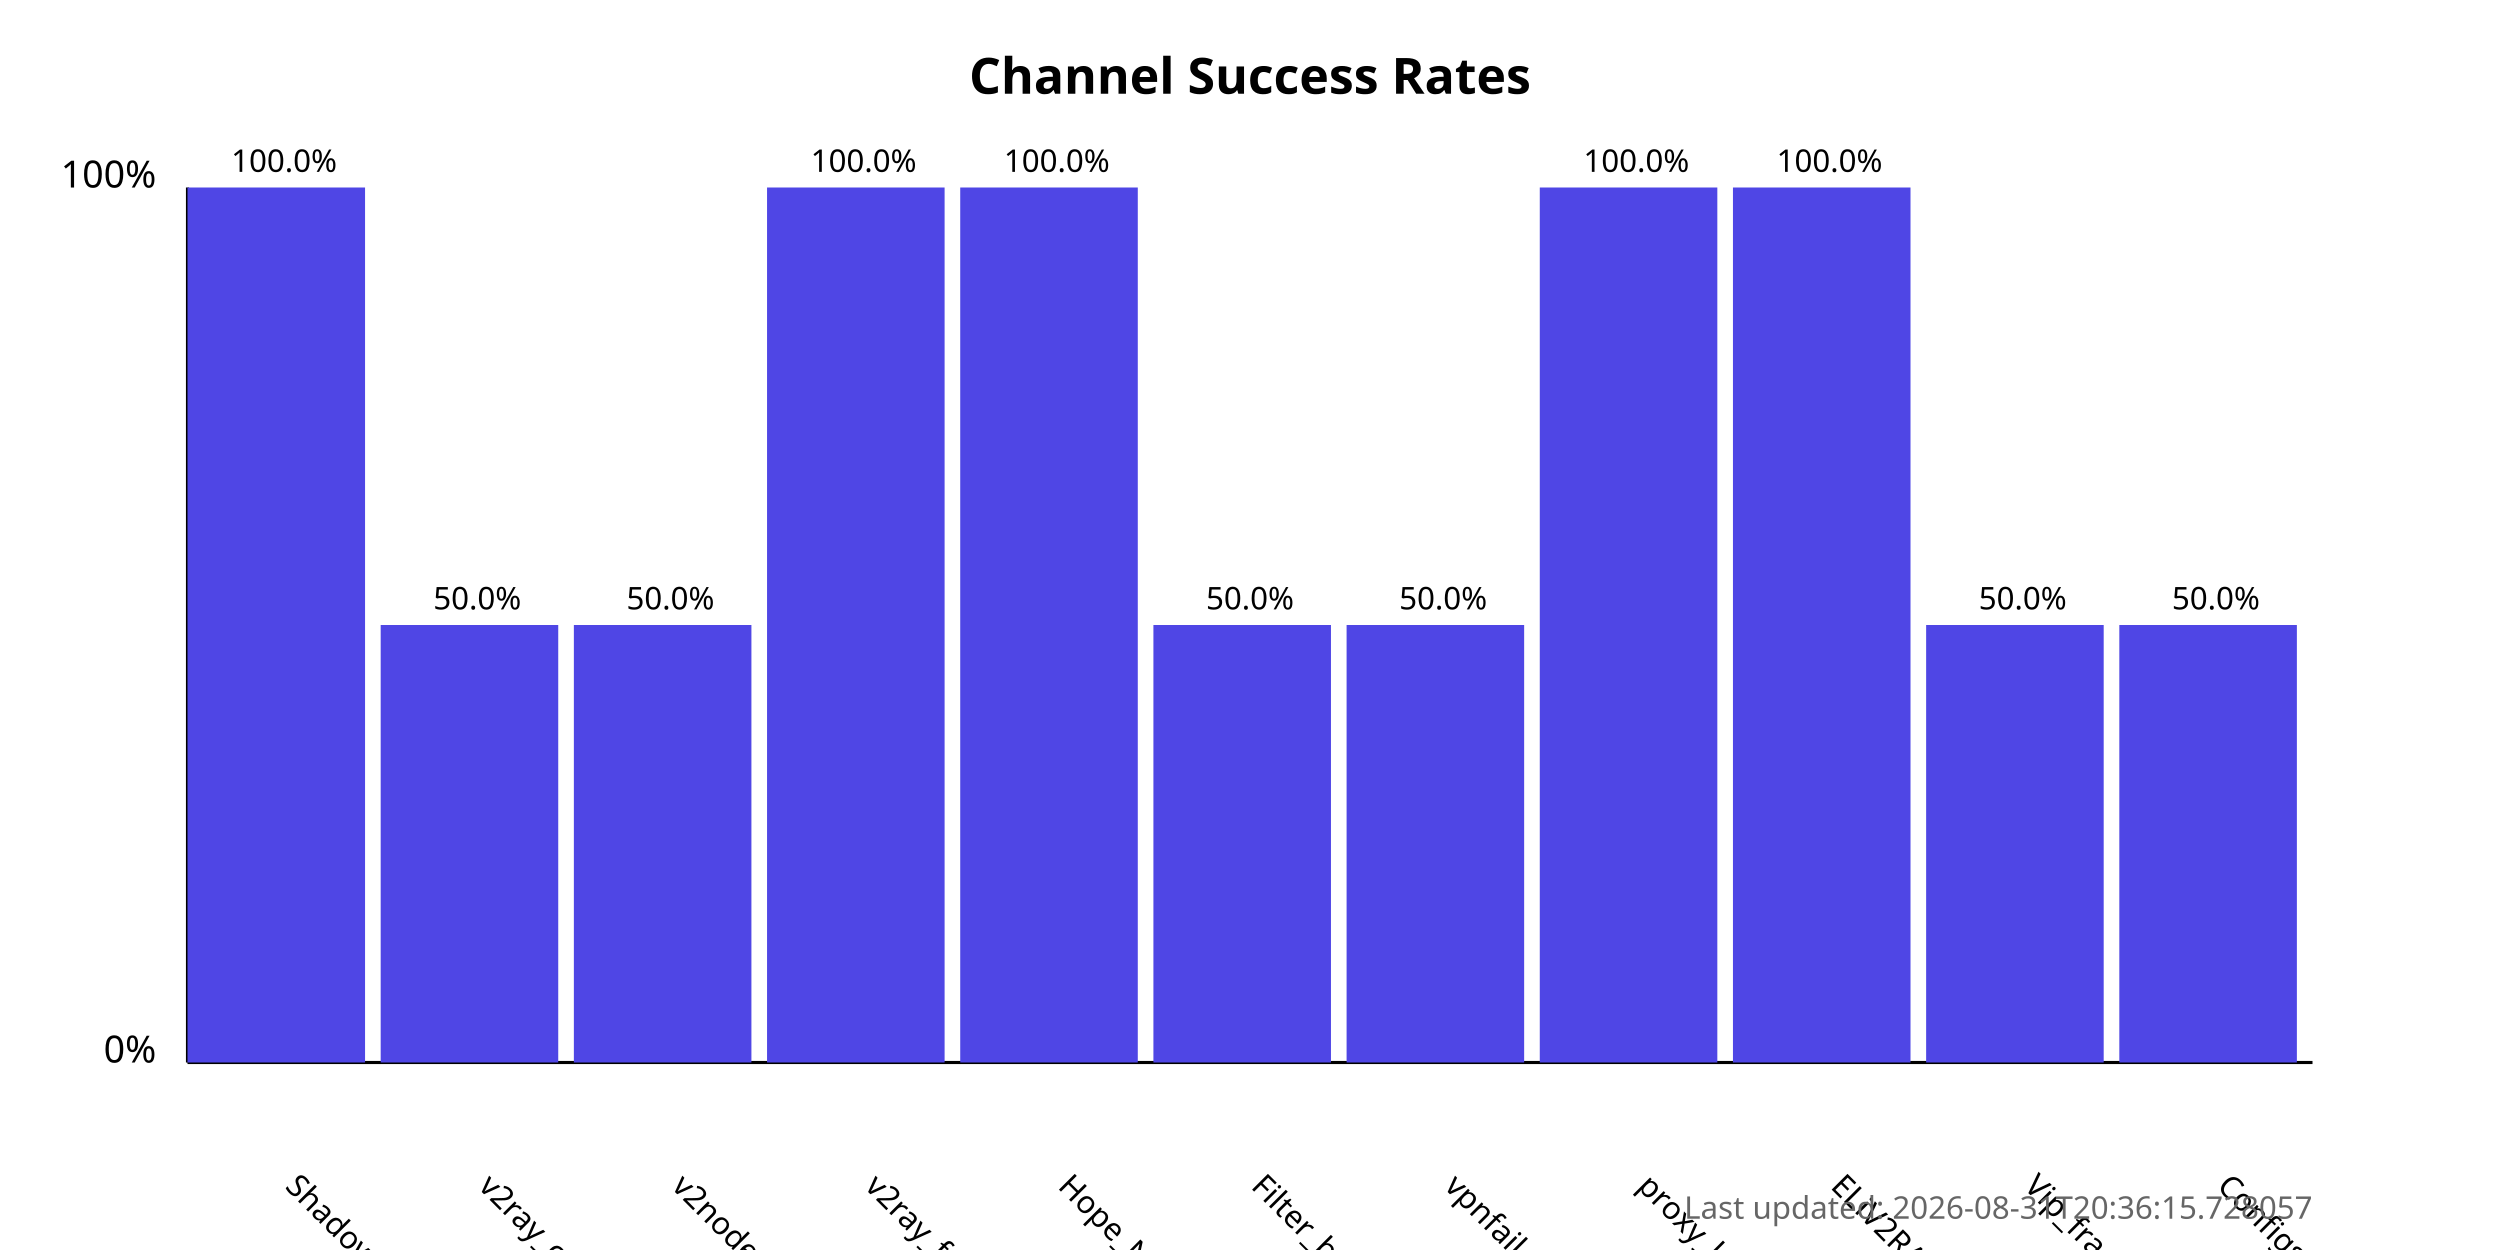
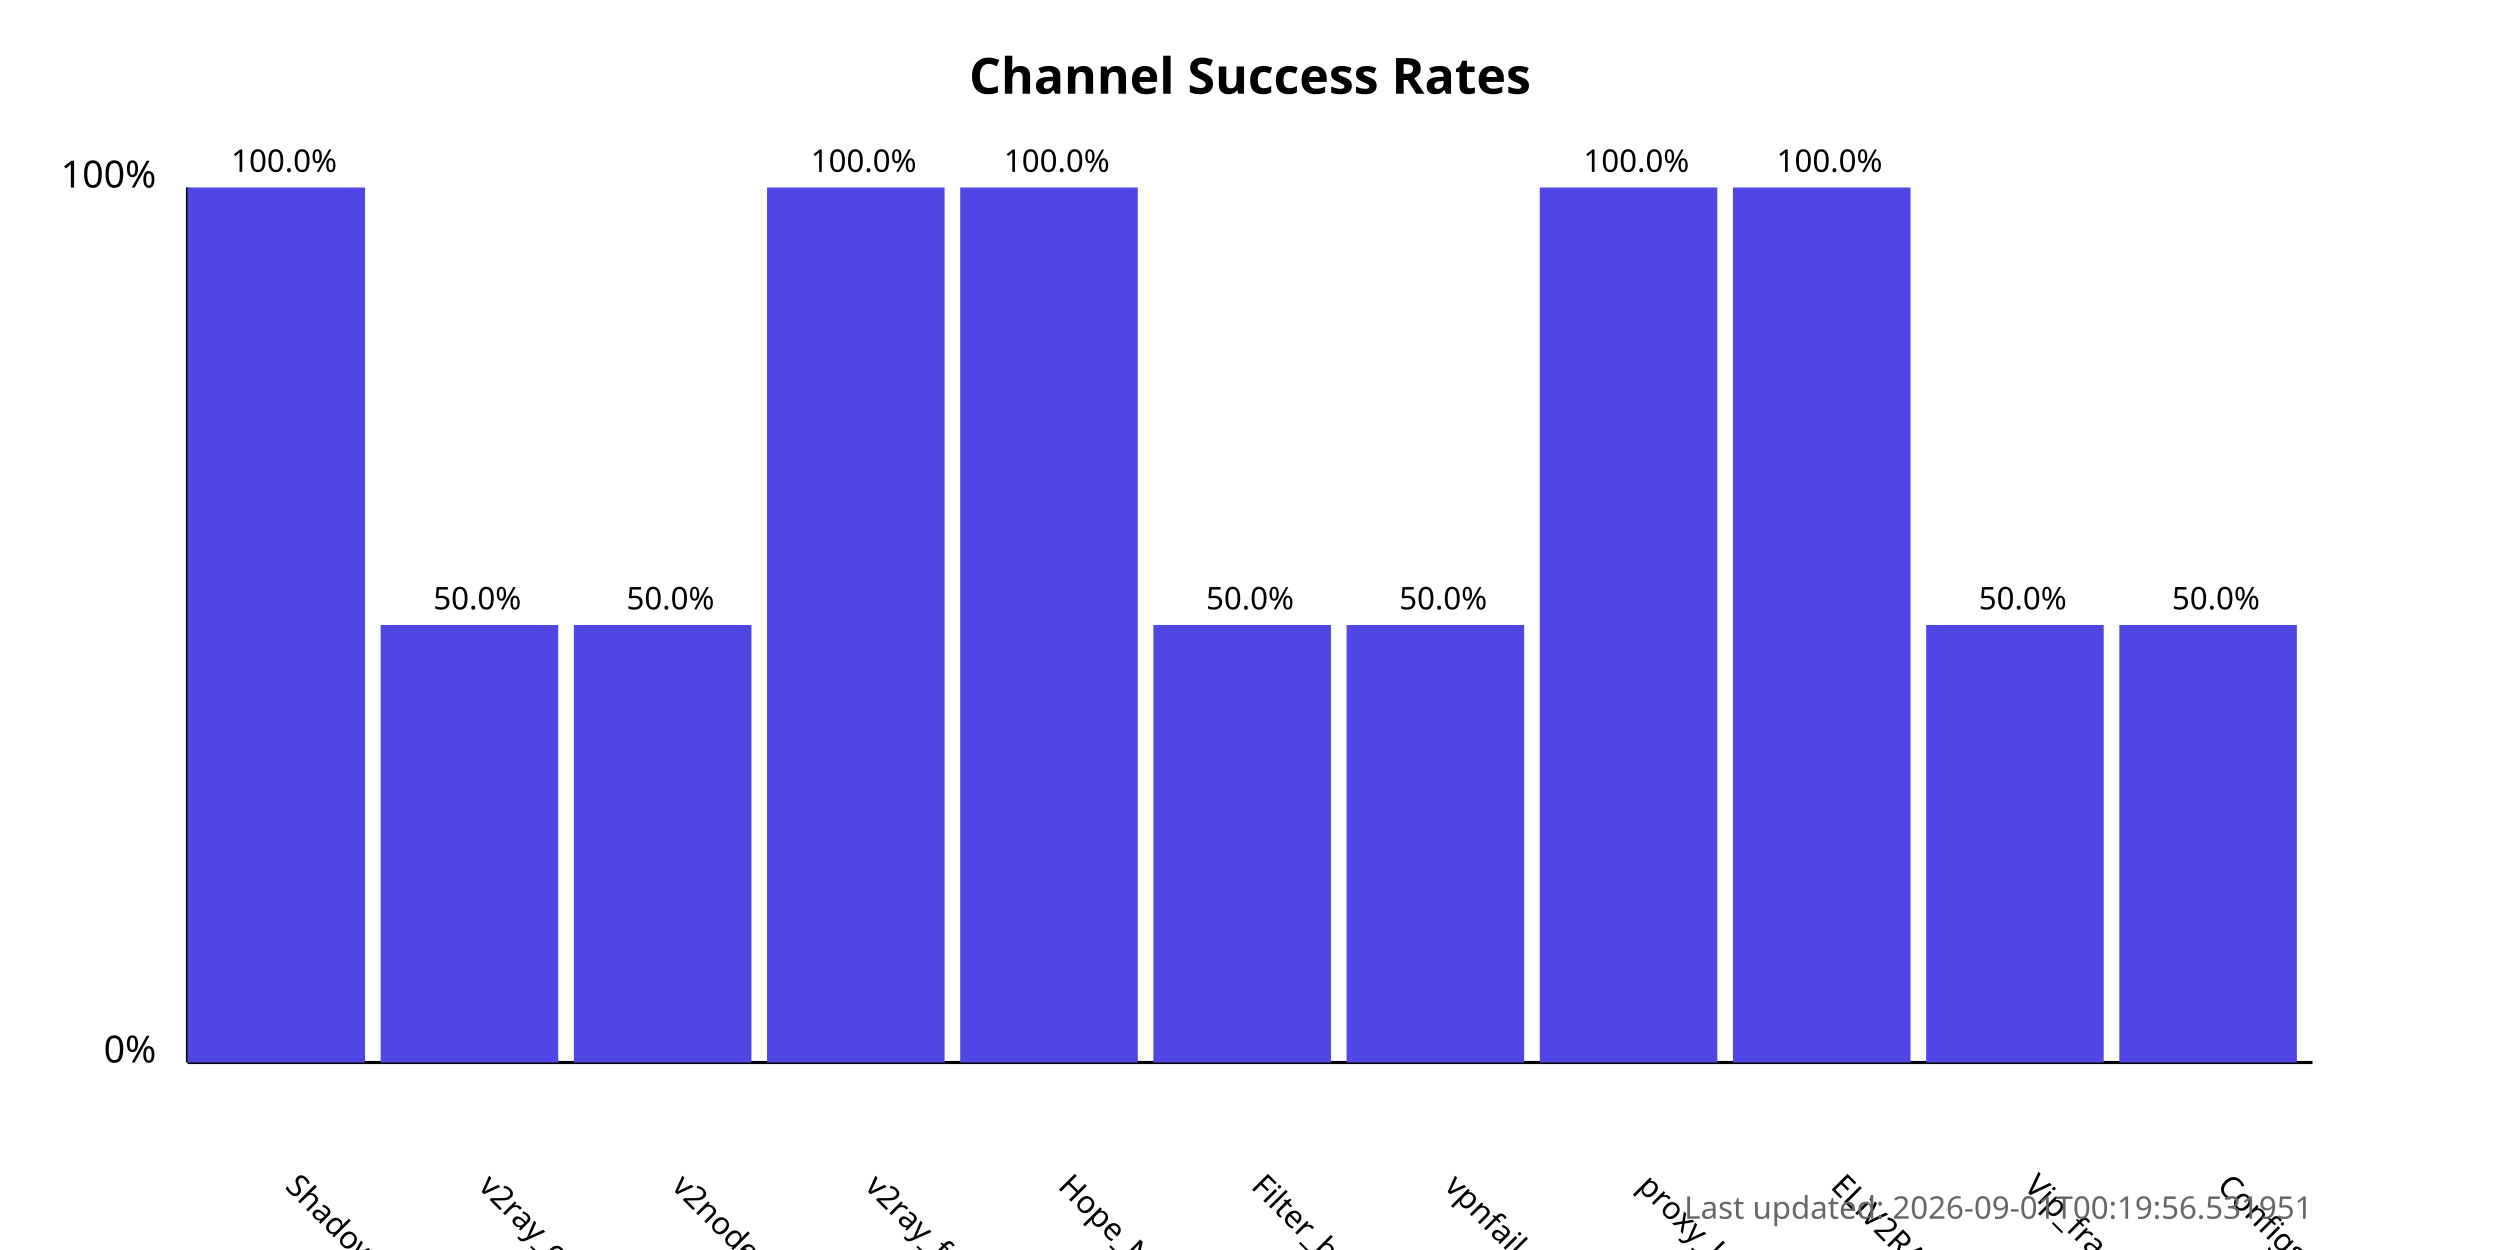
<svg xmlns="http://www.w3.org/2000/svg" width="800" height="400">
  <style>
            .chart-title { font: bold 16px sans-serif; }
            .axis-label { font: 12px sans-serif; }
            .tick-label { font: 10px sans-serif; }
            .bar { fill: #4f46e5; }
            .bar:hover { fill: #6366f1; }
            .timestamp { font: 10px sans-serif; fill: #666; }
        </style>
  <text x="400.0" y="30" text-anchor="middle" class="chart-title">
            Channel Success Rates
        </text>
  <line x1="60" y1="340" x2="60" y2="60" stroke="black" stroke-width="1" />
  <line x1="60" y1="340" x2="740" y2="340" stroke="black" stroke-width="1" />
  <text x="50" y="340" text-anchor="end" class="axis-label">0%</text>
  <text x="50" y="60" text-anchor="end" class="axis-label">100%</text>
  <g>
    <rect x="60" y="60.0" width="56.818" height="280.0" class="bar" />
    <text x="90.909" y="380" transform="rotate(45, 90.90909, 380)" text-anchor="start" class="tick-label">
                ShadowProxy66
            </text>
    <text x="90.909" y="55.0" text-anchor="middle" class="tick-label">
                100.0%
            </text>
  </g>
  <g>
    <rect x="121.818" y="200.0" width="56.818" height="140.0" class="bar" />
    <text x="152.727" y="380" transform="rotate(45, 152.7273, 380)" text-anchor="start" class="tick-label">
                v2ray_configs_pool
            </text>
    <text x="152.727" y="195.0" text-anchor="middle" class="tick-label">
                50.0%
            </text>
  </g>
  <g>
    <rect x="183.636" y="200.0" width="56.818" height="140.0" class="bar" />
    <text x="214.545" y="380" transform="rotate(45, 214.5455, 380)" text-anchor="start" class="tick-label">
                v2nodes
            </text>
    <text x="214.545" y="195.0" text-anchor="middle" class="tick-label">
                50.0%
            </text>
  </g>
  <g>
    <rect x="245.455" y="60.0" width="56.818" height="280.0" class="bar" />
    <text x="276.364" y="380" transform="rotate(45, 276.3636, 380)" text-anchor="start" class="tick-label">
                v2ray_free_conf
            </text>
    <text x="276.364" y="55.0" text-anchor="middle" class="tick-label">
                100.0%
            </text>
  </g>
  <g>
    <rect x="307.273" y="60.0" width="56.818" height="280.0" class="bar" />
    <text x="338.182" y="380" transform="rotate(45, 338.1818, 380)" text-anchor="start" class="tick-label">
                Hope_Net
            </text>
    <text x="338.182" y="55.0" text-anchor="middle" class="tick-label">
                100.0%
            </text>
  </g>
  <g>
    <rect x="369.091" y="200.0" width="56.818" height="140.0" class="bar" />
    <text x="400.0" y="380" transform="rotate(45, 400.0, 380)" text-anchor="start" class="tick-label">
                Filter_breaker
            </text>
    <text x="400.0" y="195.0" text-anchor="middle" class="tick-label">
                50.0%
            </text>
  </g>
  <g>
    <rect x="430.909" y="200.0" width="56.818" height="140.0" class="bar" />
    <text x="461.818" y="380" transform="rotate(45, 461.8182, 380)" text-anchor="start" class="tick-label">
                vpnfail_vless
            </text>
    <text x="461.818" y="195.0" text-anchor="middle" class="tick-label">
                50.0%
            </text>
  </g>
  <g>
    <rect x="492.727" y="60.0" width="56.818" height="280.0" class="bar" />
    <text x="523.636" y="380" transform="rotate(45, 523.6364, 380)" text-anchor="start" class="tick-label">
                proxy_kafee
            </text>
    <text x="523.636" y="55.0" text-anchor="middle" class="tick-label">
                100.0%
            </text>
  </g>
  <g>
    <rect x="554.545" y="60.0" width="56.818" height="280.0" class="bar" />
    <text x="585.455" y="380" transform="rotate(45, 585.4545, 380)" text-anchor="start" class="tick-label">
                ELiV2RAY
            </text>
    <text x="585.455" y="55.0" text-anchor="middle" class="tick-label">
                100.0%
            </text>
  </g>
  <g>
    <rect x="616.364" y="200.0" width="56.818" height="140.0" class="bar" />
    <text x="647.273" y="380" transform="rotate(45, 647.2727, 380)" text-anchor="start" class="tick-label">
                Vip_fragment_v2ray
            </text>
    <text x="647.273" y="195.0" text-anchor="middle" class="tick-label">
                50.0%
            </text>
  </g>
  <g>
    <rect x="678.182" y="200.0" width="56.818" height="140.0" class="bar" />
    <text x="709.091" y="380" transform="rotate(45, 709.0909, 380)" text-anchor="start" class="tick-label">
                ConfigsHubPlus
            </text>
    <text x="709.091" y="195.0" text-anchor="middle" class="tick-label">
                50.0%
            </text>
  </g>
  <text x="740" y="390" text-anchor="end" class="timestamp">
-             Last updated: 2026-08-31T20:36:15.728057
+             Last updated: 2026-09-01T00:19:56.531951
        </text>
</svg>
